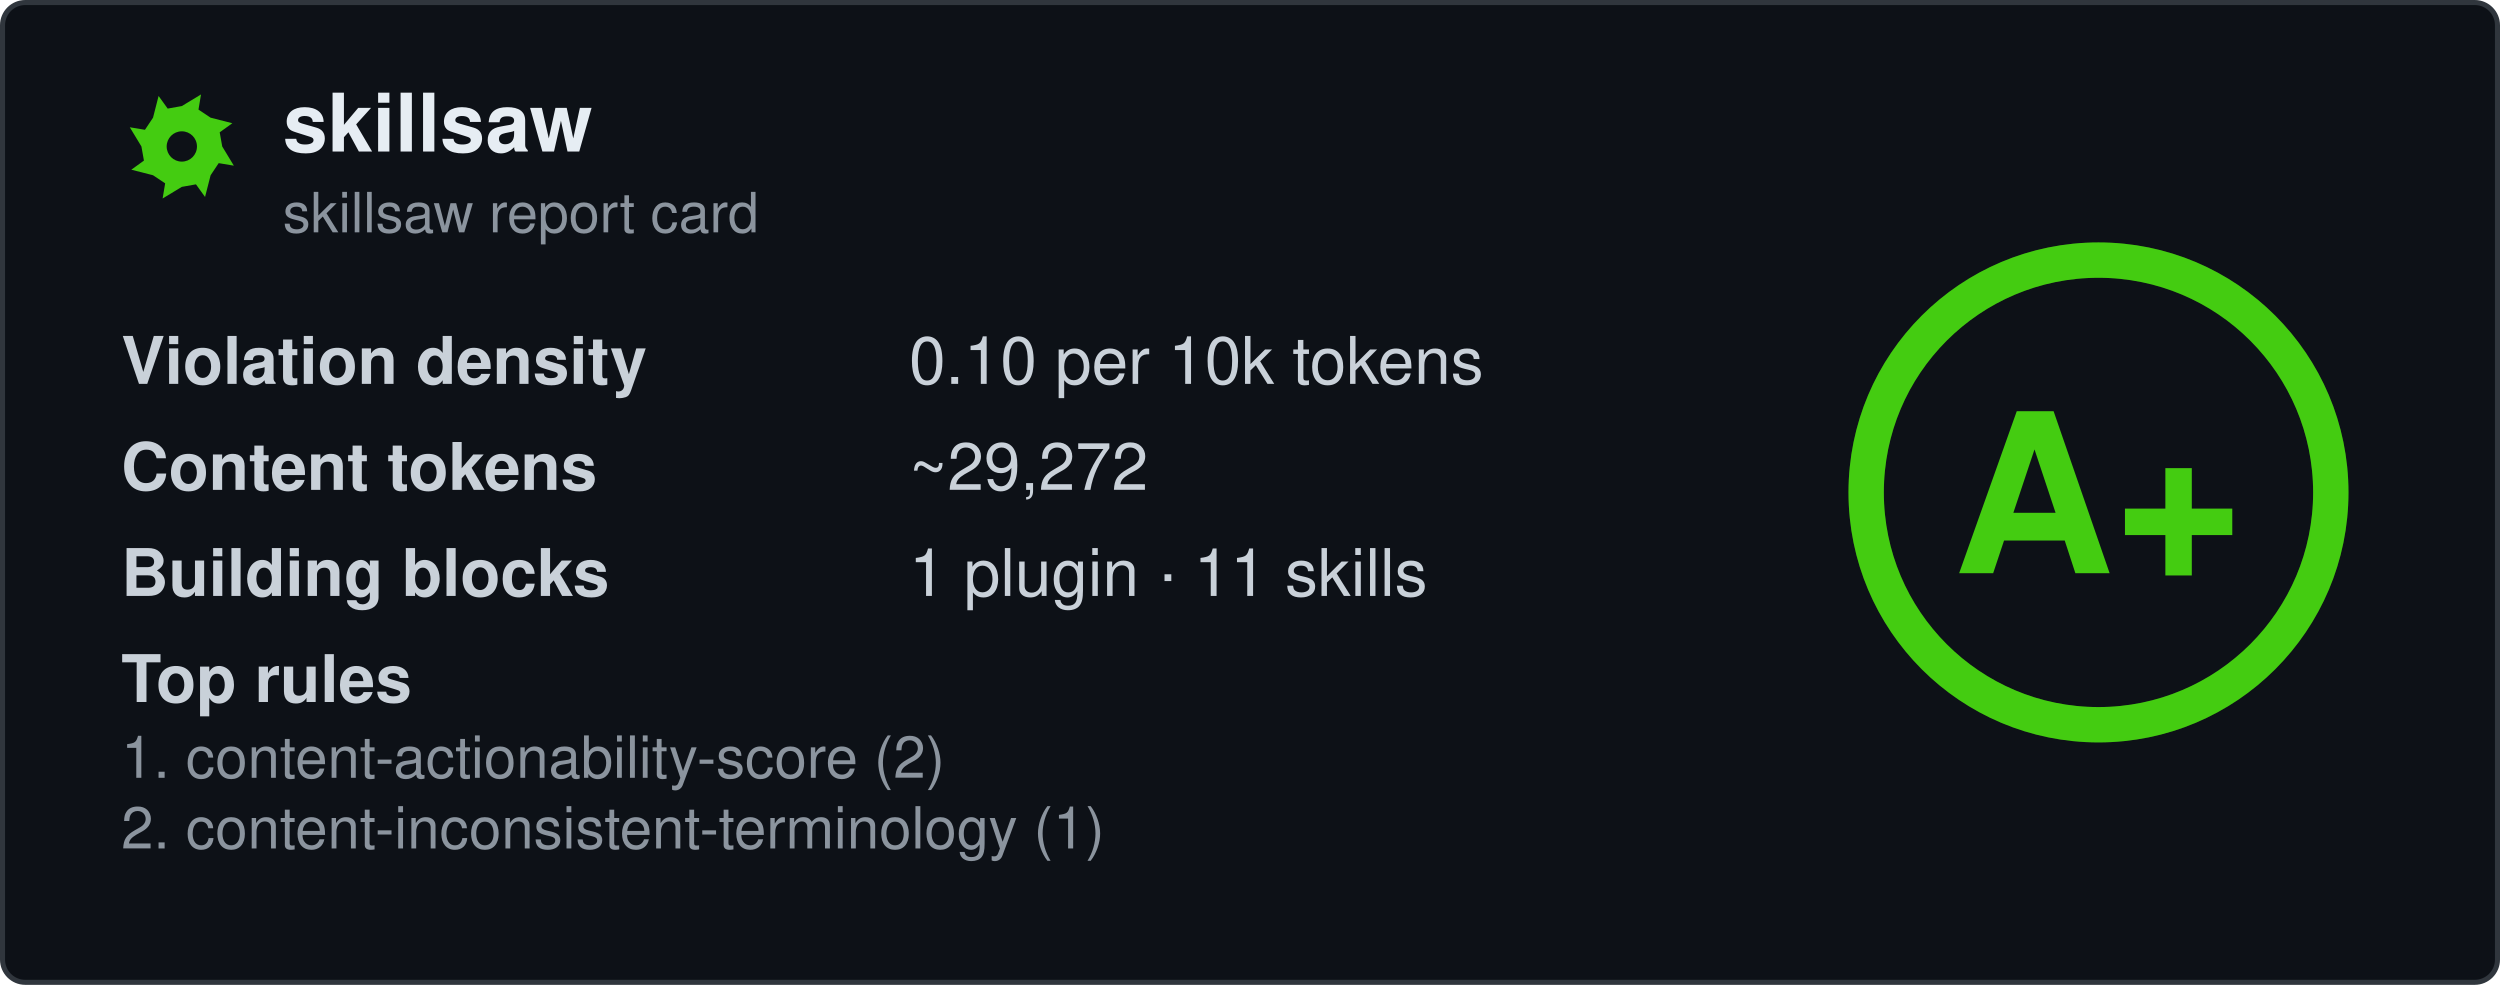
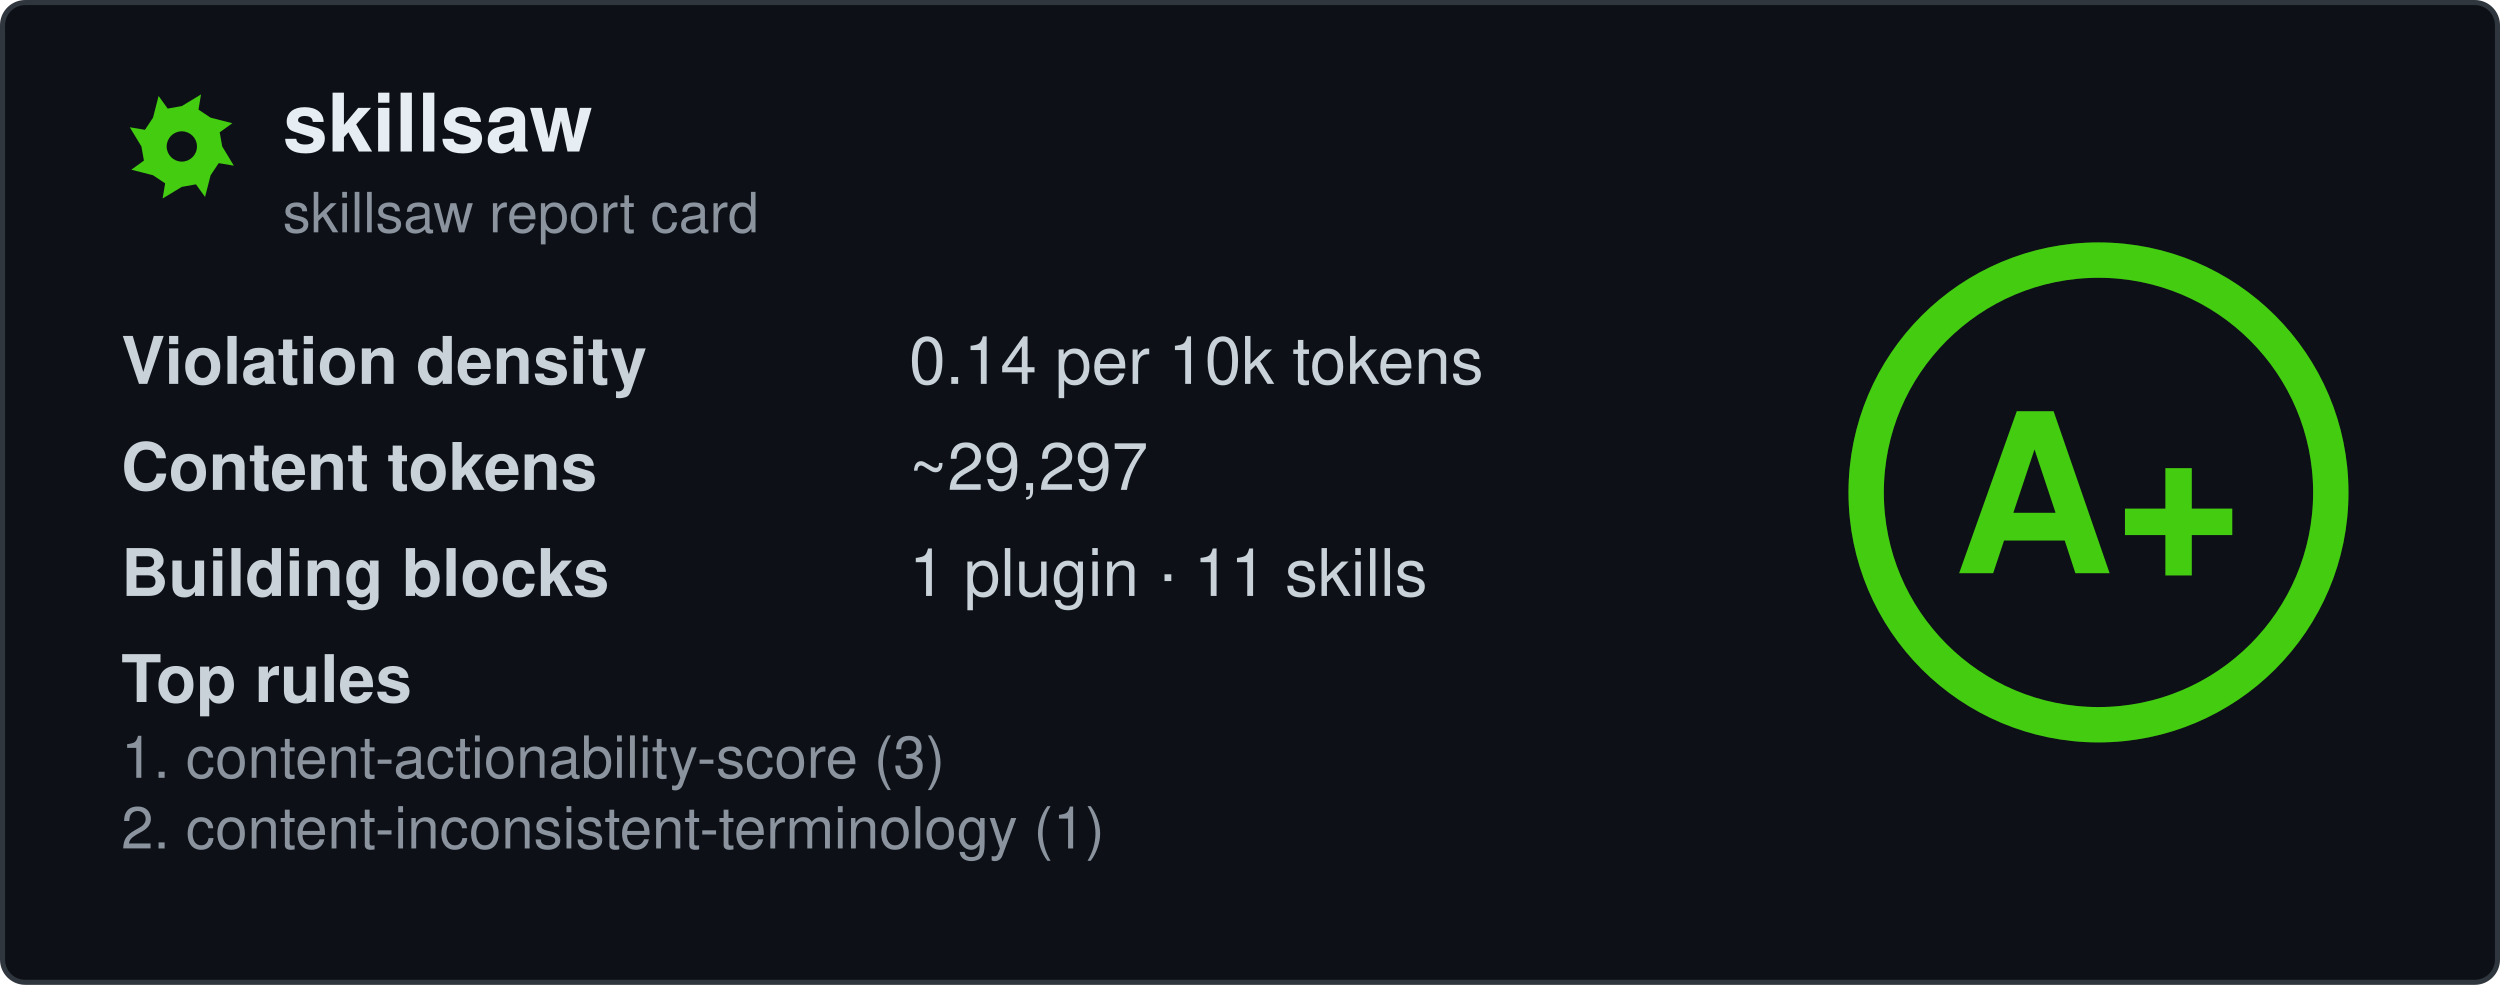
<svg xmlns="http://www.w3.org/2000/svg" width="495" height="195" viewBox="0 0 495 195" fill="none" role="img" aria-labelledby="card-title">
  <style>
    .title { font: 600 16px 'Segoe UI', Ubuntu, 'Helvetica Neue', Helvetica, Arial, sans-serif; fill: #e6edf3; }
    .subtitle { font: 400 11px 'Segoe UI', Ubuntu, 'Helvetica Neue', Helvetica, Arial, sans-serif; fill: #8b949e; }
    .label { font: 600 13px 'Segoe UI', Ubuntu, 'Helvetica Neue', Helvetica, Arial, sans-serif; fill: #c9d1d9; }
    .value { font: 400 13px 'Segoe UI', Ubuntu, 'Helvetica Neue', Helvetica, Arial, sans-serif; fill: #c9d1d9; }
    .rule { font: 400 11.5px 'Segoe UI', Ubuntu, 'Helvetica Neue', Helvetica, Arial, sans-serif; fill: #8b949e; }
    .grade-letter { font: 800 44px 'Segoe UI', Ubuntu, 'Helvetica Neue', Helvetica, Arial, sans-serif; fill: #44cc11; }
  </style>
  <rect x="0.5" y="0.5" width="494" height="194" rx="4.5" fill="#0d1117" stroke="#30363d" />
  <g transform="translate(24, 17)">
    <path fill-rule="evenodd" fill="#44cc11" d="M20.0 12.0L22.3 15.8L19.3 15.3L17.7 17.7L16.6 22.0L14.8 19.5L12.0 20.0L8.2 22.3L8.7 19.3L6.3 17.7L2.0 16.6L4.5 14.8L4.0 12.0L1.7 8.2L4.7 8.7L6.3 6.3L7.4 2.0L9.2 4.5L12.0 4.0L15.8 1.7L15.3 4.7L17.7 6.3L22.0 7.4L19.5 9.2ZM15.0 12.0A3.0 3.0 0 1 0 9.0 12.0A3.0 3.0 0 1 0 15.0 12.0Z" />
  </g>
  <text x="56" y="30" class="title" data-testid="repo-name">skillsaw</text>
  <text x="56" y="46" class="subtitle">skillsaw report card</text>
  <g data-testid="stats">
    <text x="24" y="76">
      <tspan class="label">Violation density</tspan>
      <tspan x="180" class="value">
-         <tspan data-testid="density">0.10</tspan> per 10k tokens</tspan>
+         <tspan data-testid="density">0.14</tspan> per 10k tokens</tspan>
    </text>
    <text x="24" y="97">
      <tspan class="label">Content tokens</tspan>
-       <tspan x="180" class="value">~<tspan data-testid="tokens">29,272</tspan>
+       <tspan x="180" class="value">~<tspan data-testid="tokens">29,297</tspan>
      </tspan>
    </text>
    <text x="24" y="118">
      <tspan class="label">Building blocks</tspan>
      <tspan x="180" class="value">
        <tspan data-testid="plugins">1</tspan> plugin · <tspan data-testid="skills">11</tspan> skills</tspan>
    </text>
    <text x="24" y="139" class="label">Top rules</text>
-     <text x="24" y="154" class="rule" data-testid="rule-0">1. content-actionability-score (2)</text>
+     <text x="24" y="154" class="rule" data-testid="rule-0">1. content-actionability-score (3)</text>
    <text x="24" y="168" class="rule" data-testid="rule-1">2. content-inconsistent-terminology (1)</text>
  </g>
  <g transform="translate(415.5, 97.5)">
    <circle r="46" fill="none" stroke="#44cc11" stroke-opacity="0.25" stroke-width="7" />
    <circle r="46" fill="none" stroke="#44cc11" stroke-width="7" stroke-linecap="round" transform="rotate(-90)" stroke-dasharray="289.03 289.03" />
    <text y="16" text-anchor="middle" class="grade-letter" data-testid="grade-letter">A+</text>
  </g>
</svg>
